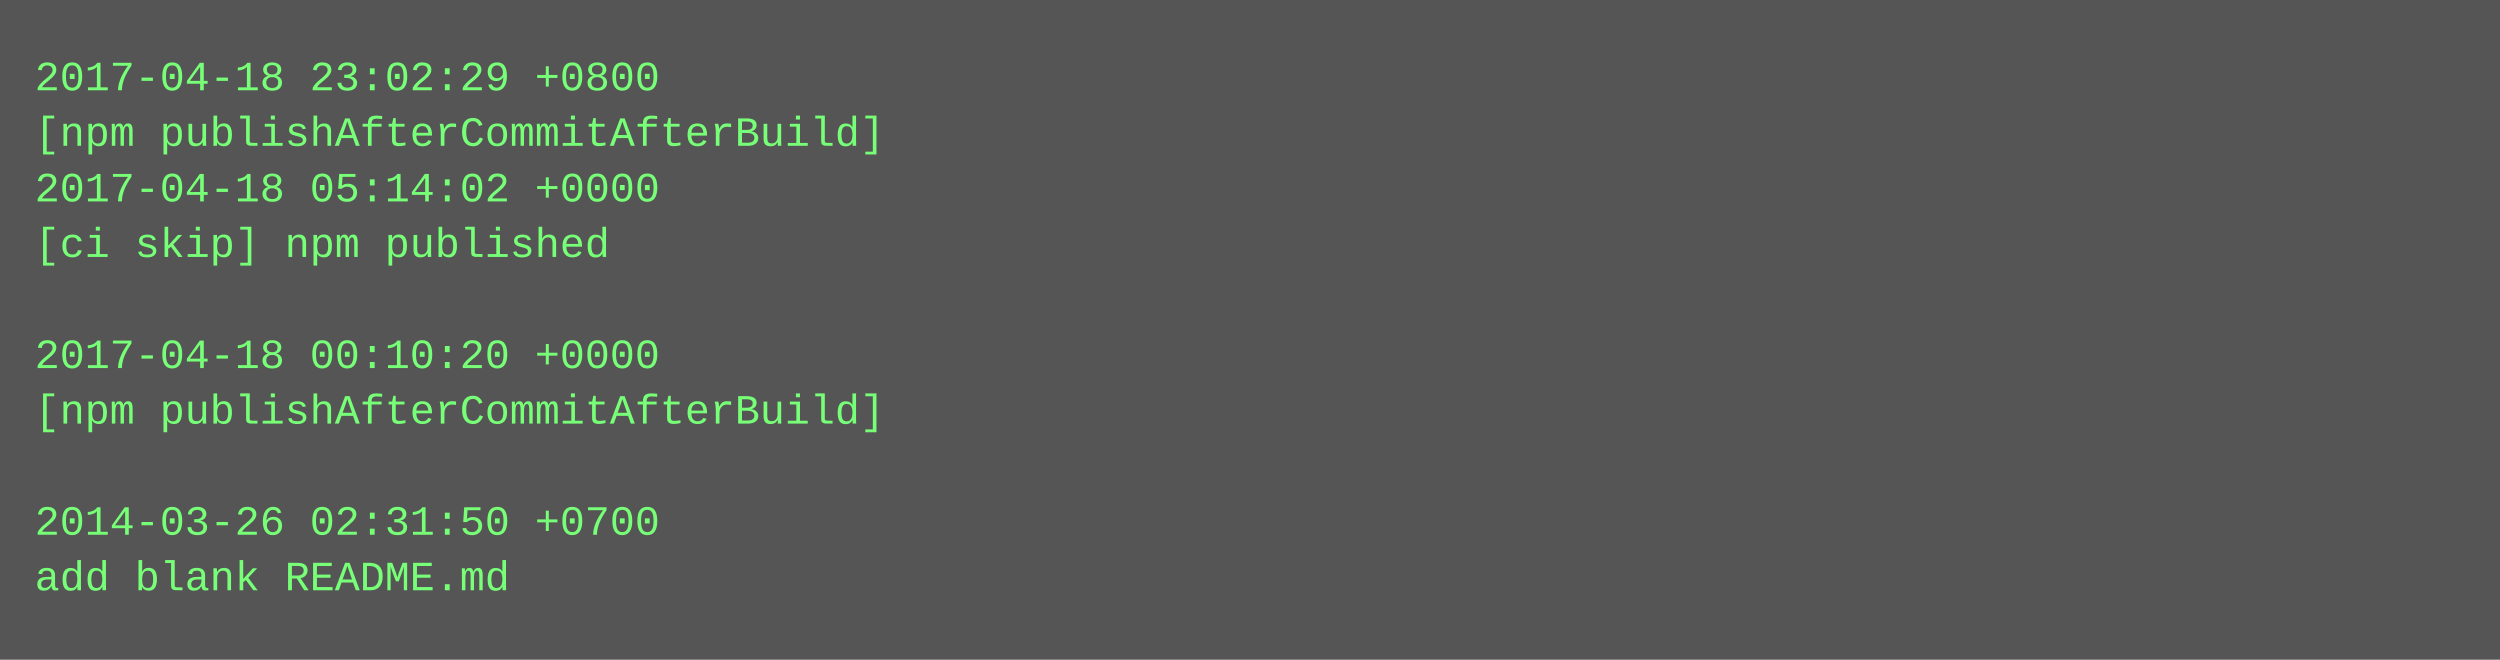
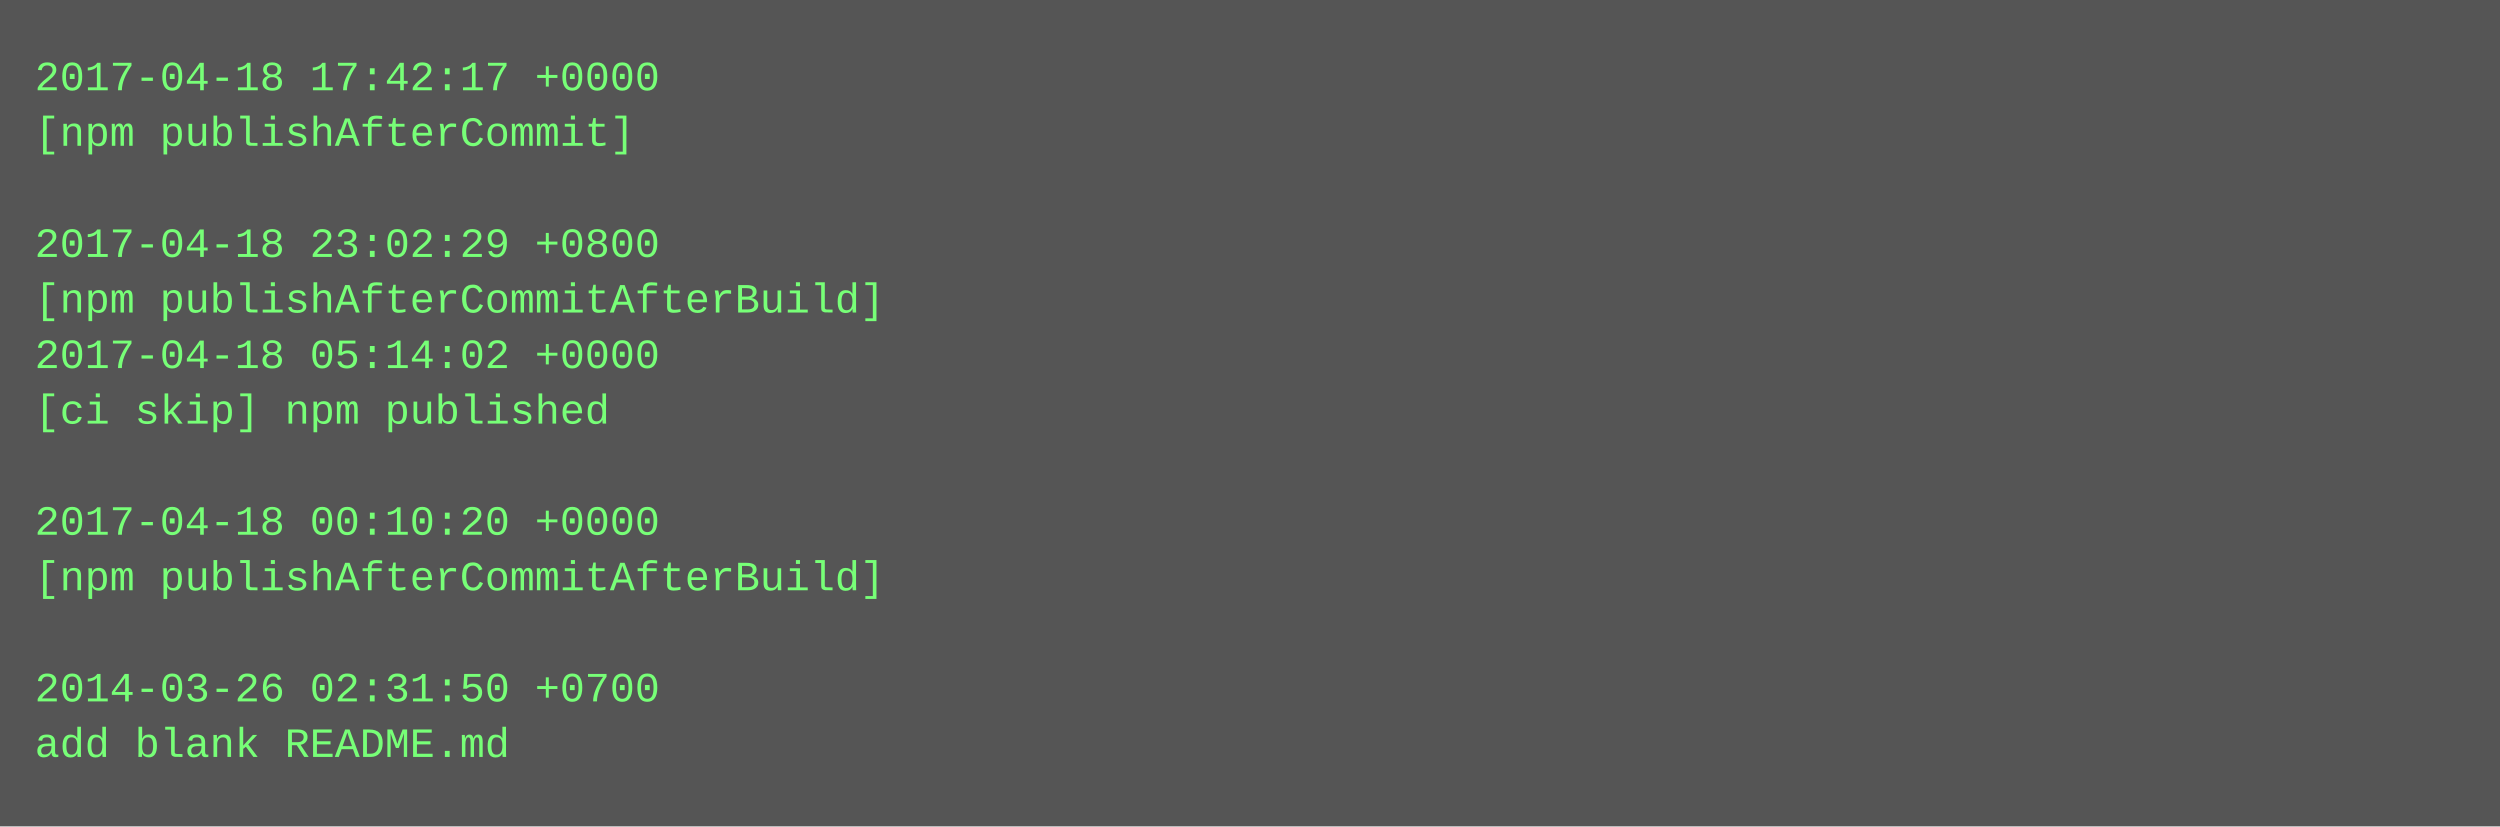
- <svg xmlns="http://www.w3.org/2000/svg" height="190" width="720">
-   <rect height="190" fill="#555" width="720" />
+ <svg xmlns="http://www.w3.org/2000/svg" height="238" width="720">
+   <rect height="238" fill="#555" width="720" />
  <text fill="#7f7" font-family="Courier New" font-size="12" xml:space="preserve">
-     <tspan x="10" y="26">2017-04-18 23:02:29 +0800</tspan>
-     <tspan x="10" y="42">[npm publishAfterCommitAfterBuild]</tspan>
-     <tspan x="10" y="58">2017-04-18 05:14:02 +0000</tspan>
-     <tspan x="10" y="74">[ci skip] npm published</tspan>
-     <tspan x="10" y="90" />
-     <tspan x="10" y="106">2017-04-18 00:10:20 +0000</tspan>
-     <tspan x="10" y="122">[npm publishAfterCommitAfterBuild]</tspan>
+     <tspan x="10" y="26">2017-04-18 17:42:17 +0000</tspan>
+     <tspan x="10" y="42">[npm publishAfterCommit]</tspan>
+     <tspan x="10" y="58" />
+     <tspan x="10" y="74">2017-04-18 23:02:29 +0800</tspan>
+     <tspan x="10" y="90">[npm publishAfterCommitAfterBuild]</tspan>
+     <tspan x="10" y="106">2017-04-18 05:14:02 +0000</tspan>
+     <tspan x="10" y="122">[ci skip] npm published</tspan>
    <tspan x="10" y="138" />
-     <tspan x="10" y="154">2014-03-26 02:31:50 +0700</tspan>
-     <tspan x="10" y="170">add blank README.md</tspan>
+     <tspan x="10" y="154">2017-04-18 00:10:20 +0000</tspan>
+     <tspan x="10" y="170">[npm publishAfterCommitAfterBuild]</tspan>
+     <tspan x="10" y="186" />
+     <tspan x="10" y="202">2014-03-26 02:31:50 +0700</tspan>
+     <tspan x="10" y="218">add blank README.md</tspan>
  </text>
</svg>
